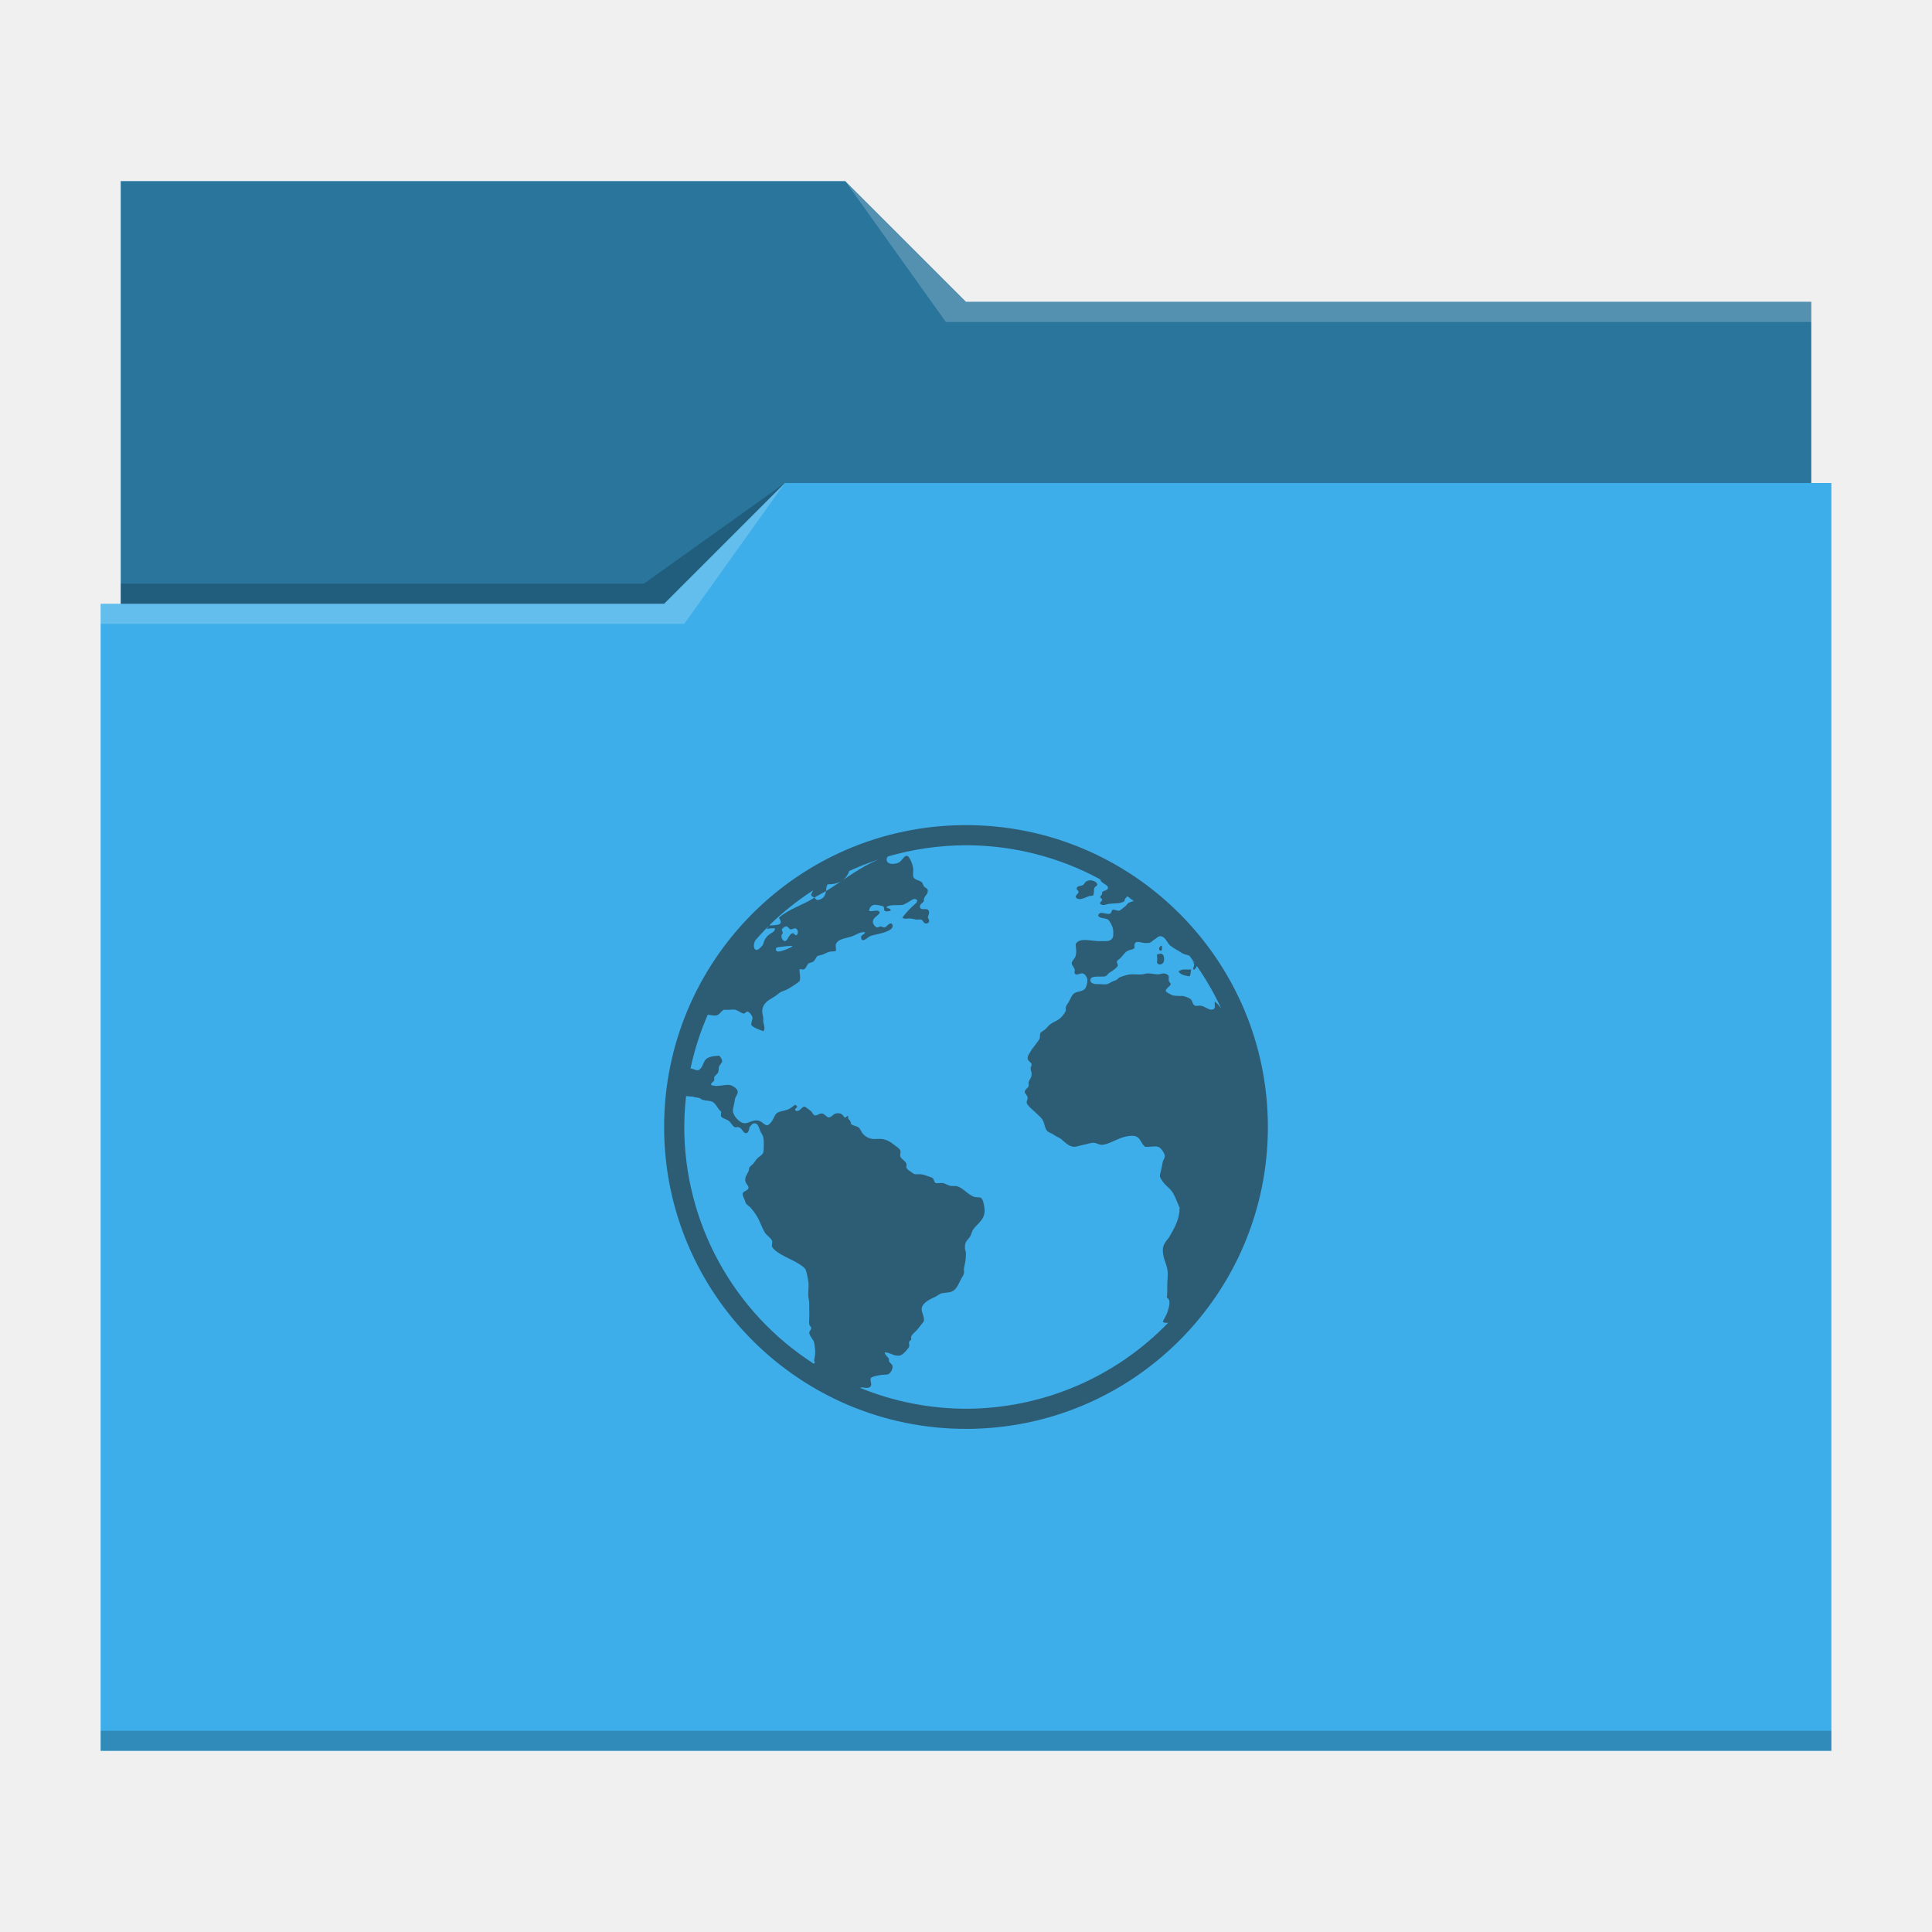
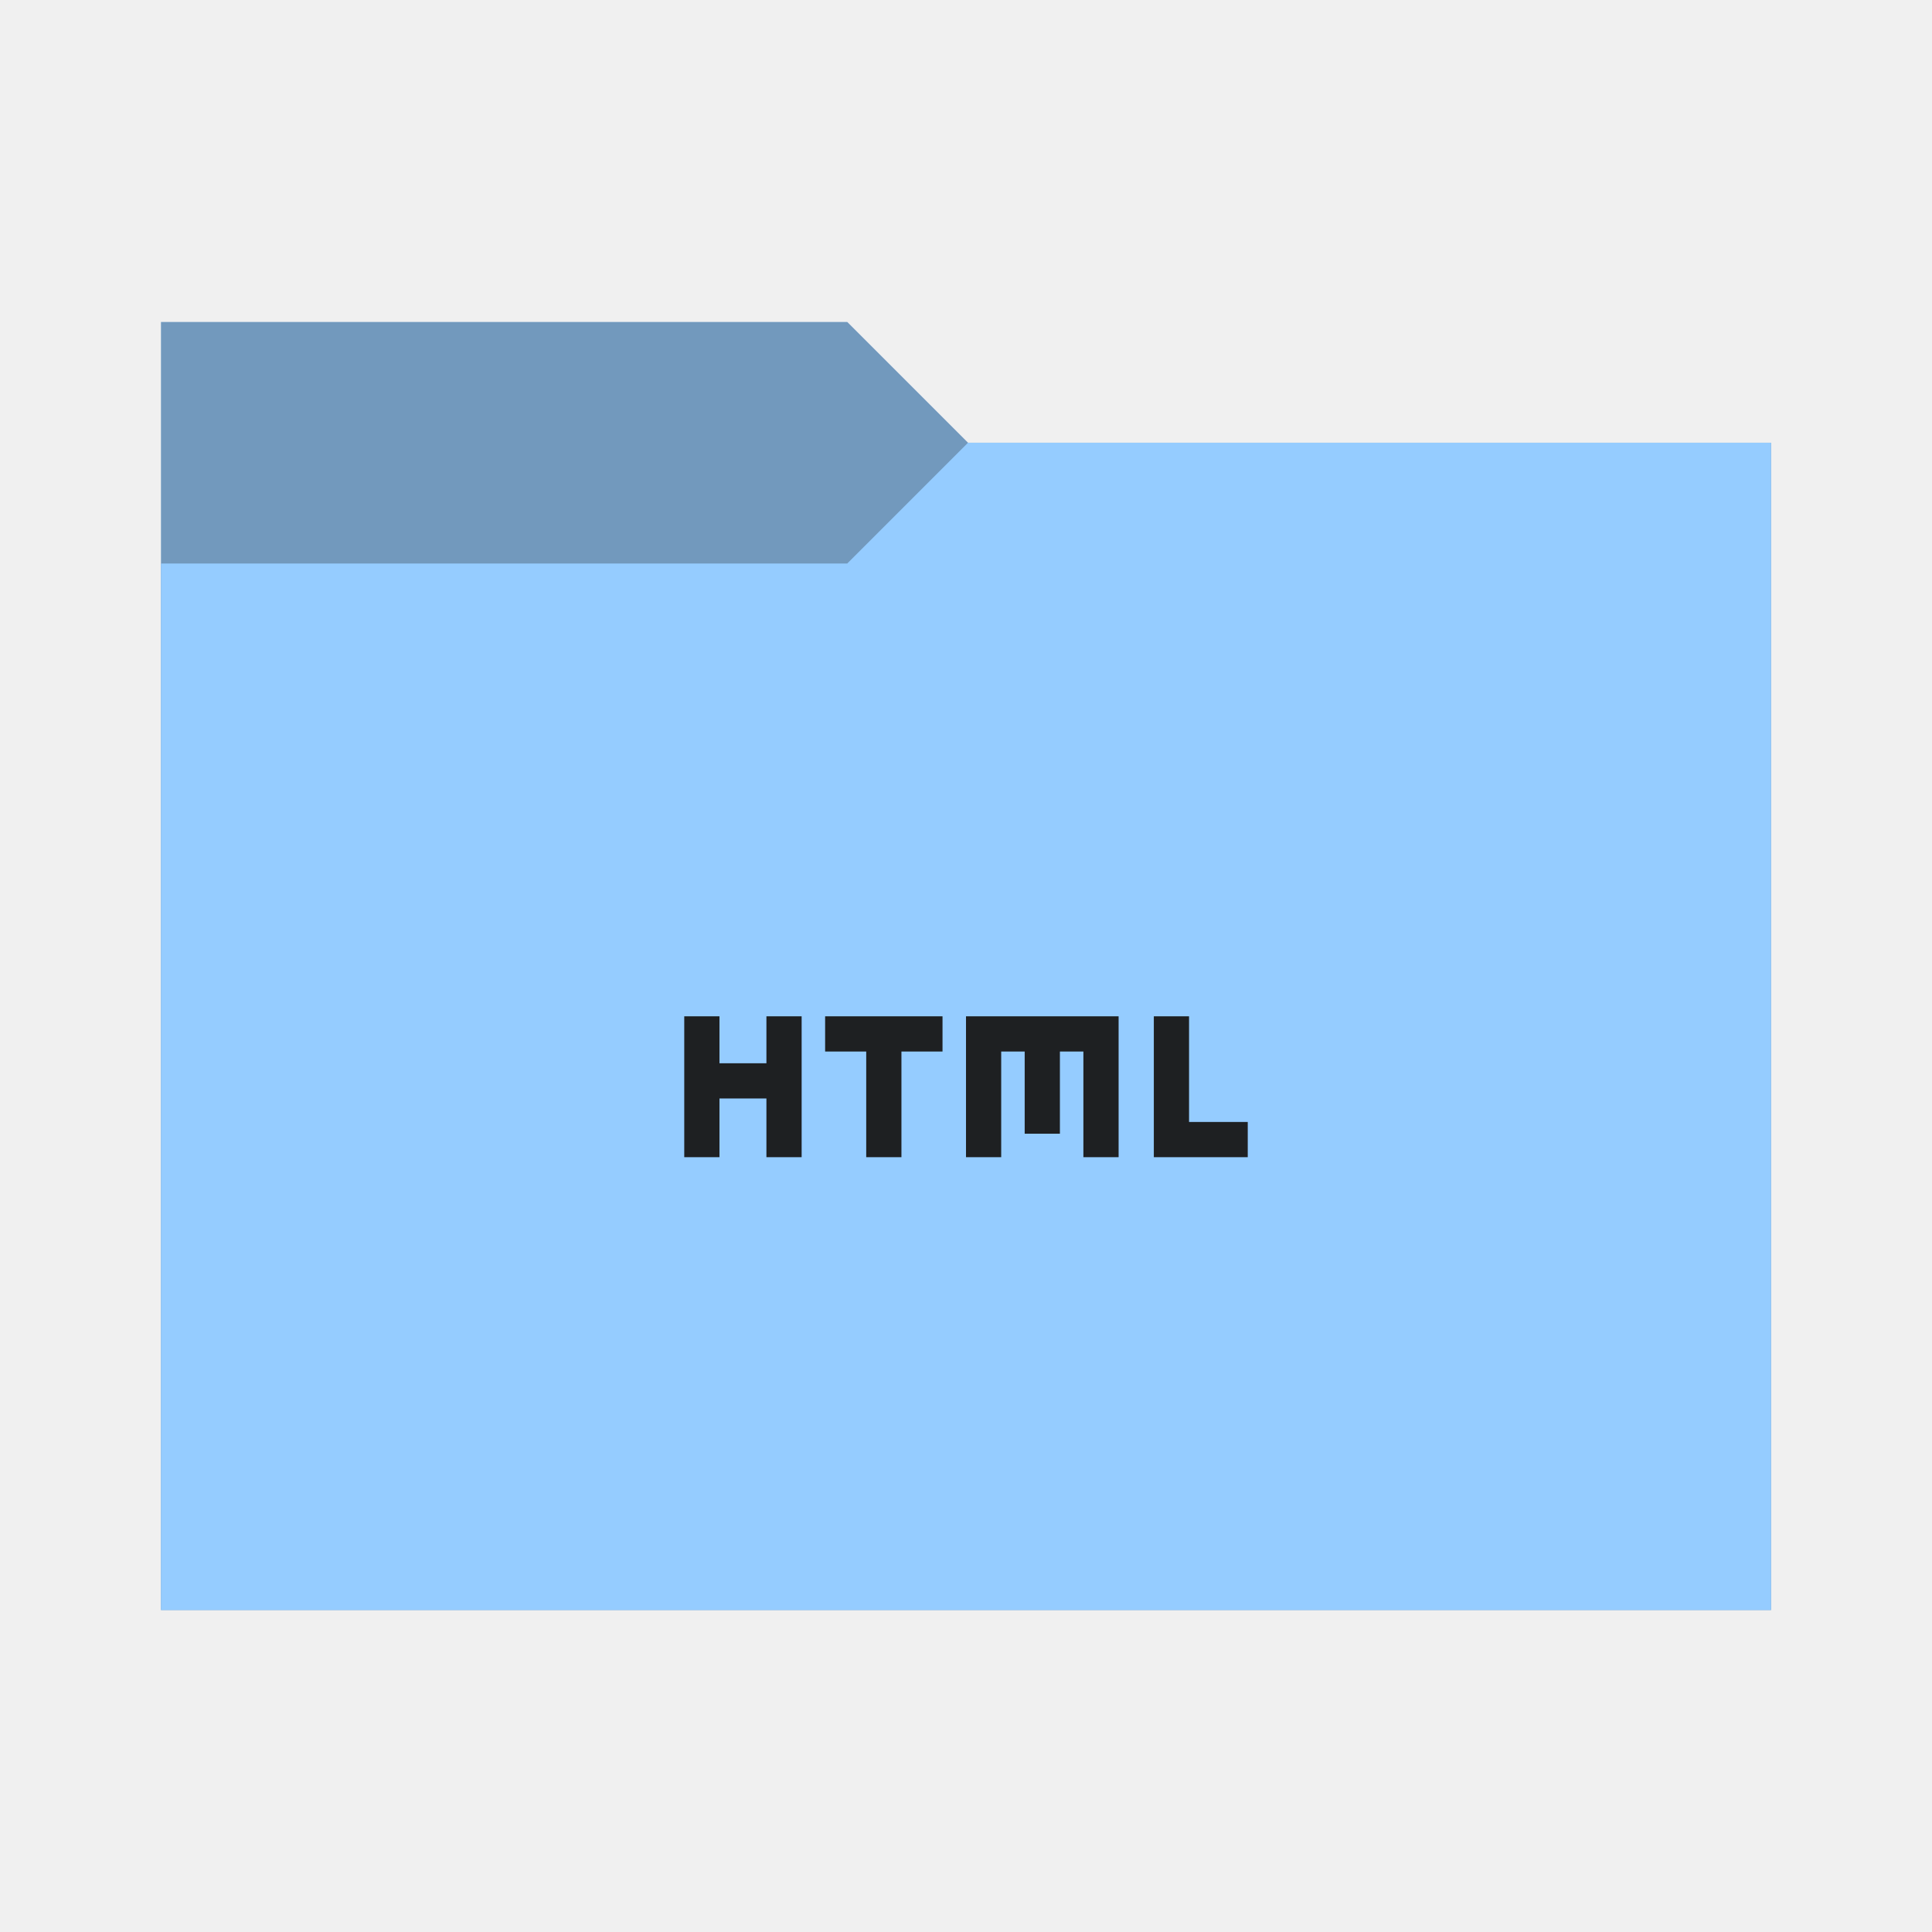
<svg xmlns="http://www.w3.org/2000/svg" viewBox="0 0 96 96">
-   <defs id="defs3051">
+   <defs>
    <style type="text/css" id="current-color-scheme">
-       .ColorScheme-Text {
-         color:#232629;
+       .ColorScheme-Accent {
+         color: #95ccff;
      }
-       .ColorScheme-Accent {
-         color:#3daee9;
+ 
+       .ColorScheme-Background {
+         color: #1e2022;
      }
-       </style>
+     </style>
+     <path id="folder-back" d="M 8,80 V 16 h 34.1 l 6,6 H 88 v 58 z" />
  </defs>
-   <path style="fill:currentColor" d="M 6 9 L 6 30 L 5 30 L 5 87 L 91 87 L 91 24 L 90 24 L 90 15 L 48 15 L 42 9 L 6 9 z " class="ColorScheme-Accent" />
-   <path style="fill-opacity:0.33" d="M 6 9 L 6 30 L 33 30 L 39 24 L 90 24 L 90 15 L 48 15 L 42 9 L 6 9 z " />
-   <path style="fill:#ffffff;fill-opacity:0.2" d="M 42 9 L 47 16 L 90 16 L 90 15 L 48 15 L 42 9 z M 39 24 L 33 30 L 5 30 L 5 31 L 34 31 L 39 24 z " />
-   <path style="fill-opacity:0.2;fill-rule:evenodd" d="M 39 24 L 32 29 L 6 29 L 6 30 L 33 30 L 39 24 z M 5 86 L 5 87 L 91 87 L 91 86 L 5 86 z " class="ColorScheme-Text" />
-   <path style="fill:currentColor;fill-opacity:0.6;stroke:none" d="M 47.887 41 A 15 15 0 0 0 33 56 A 15 15 0 0 0 48 71 A 15 15 0 0 0 63 56 A 15 15 0 0 0 48 41 A 15 15 0 0 0 47.887 41 z M 48 42 A 14 14 0 0 1 54.641 43.678 C 54.649 43.683 54.657 43.69 54.666 43.695 C 54.705 43.747 54.694 43.804 54.764 43.842 C 54.815 43.87 54.862 43.914 54.91 43.939 C 54.992 43.985 55.072 44.055 55.055 44.135 C 55.032 44.251 54.843 44.243 54.764 44.328 C 54.775 44.492 54.708 44.462 54.666 44.572 C 54.692 44.643 54.752 44.634 54.764 44.719 C 54.75 44.809 54.632 44.819 54.666 44.912 C 54.819 45.031 54.959 44.932 55.104 44.912 C 55.421 44.872 55.687 44.92 55.883 44.768 C 55.863 44.652 55.966 44.612 56.02 44.533 A 14 14 0 0 1 56.355 44.789 L 56.287 44.781 C 56.221 44.806 56.124 44.834 56.078 44.863 C 55.999 44.917 55.973 44.999 55.883 45.059 C 55.818 45.104 55.658 45.254 55.59 45.254 C 55.508 45.254 55.358 45.185 55.299 45.205 C 55.214 45.231 55.248 45.366 55.152 45.4 C 54.965 45.468 54.633 45.216 54.568 45.496 C 54.648 45.657 54.913 45.604 55.055 45.691 C 55.143 45.748 55.276 46.033 55.299 46.129 C 55.321 46.208 55.333 46.483 55.299 46.568 C 55.211 46.795 54.975 46.767 54.715 46.762 C 54.644 46.762 54.585 46.768 54.52 46.762 C 54.081 46.733 53.647 46.594 53.449 46.908 C 53.463 47.149 53.503 47.283 53.449 47.492 C 53.41 47.645 53.245 47.748 53.254 47.881 C 53.257 47.949 53.384 48.08 53.4 48.174 C 53.411 48.225 53.378 48.322 53.4 48.367 C 53.474 48.506 53.661 48.345 53.791 48.367 C 53.916 48.387 54.033 48.57 54.033 48.709 C 54.033 48.808 53.998 49.001 53.936 49.098 C 53.811 49.284 53.579 49.24 53.4 49.342 C 53.253 49.427 53.197 49.632 53.109 49.779 C 53.016 49.938 52.926 49.99 52.963 50.217 C 52.836 50.469 52.691 50.63 52.428 50.752 C 52.351 50.786 52.254 50.848 52.184 50.898 C 52.127 50.938 52.07 51.003 51.99 51.094 C 51.891 51.204 51.751 51.251 51.697 51.336 C 51.658 51.401 51.691 51.541 51.648 51.629 C 51.586 51.748 51.486 51.85 51.406 51.969 C 51.369 52.025 51.299 52.09 51.26 52.164 C 51.169 52.328 51.047 52.457 51.064 52.602 C 51.078 52.74 51.251 52.773 51.26 52.895 C 51.267 52.962 51.208 53.014 51.211 53.088 C 51.214 53.196 51.251 53.247 51.26 53.332 C 51.279 53.542 51.153 53.625 51.113 53.77 C 51.094 53.837 51.13 53.911 51.113 53.965 C 51.079 54.07 50.923 54.131 50.92 54.256 C 50.917 54.344 51.056 54.424 51.064 54.549 C 51.07 54.634 50.999 54.714 51.016 54.793 C 51.047 54.946 51.336 55.16 51.455 55.279 C 51.616 55.441 51.773 55.547 51.844 55.717 C 51.903 55.861 51.929 56.096 52.039 56.203 C 52.121 56.282 52.274 56.316 52.379 56.398 C 52.478 56.475 52.616 56.512 52.721 56.594 C 52.893 56.73 53.126 57.002 53.4 56.982 C 53.545 56.972 53.678 56.913 53.84 56.885 C 54.007 56.856 54.205 56.77 54.375 56.787 C 54.505 56.801 54.628 56.893 54.764 56.885 C 54.905 56.878 55.089 56.809 55.25 56.738 C 55.53 56.616 55.961 56.388 56.369 56.447 C 56.681 56.493 56.686 56.844 56.904 56.982 C 57.153 57.005 57.339 56.934 57.537 56.982 C 57.687 57.019 57.865 57.301 57.879 57.42 C 57.893 57.542 57.798 57.636 57.781 57.713 C 57.742 57.877 57.712 58.094 57.684 58.199 C 57.661 58.281 57.632 58.359 57.635 58.441 C 57.635 58.515 57.754 58.687 57.83 58.783 C 57.924 58.902 58.057 58.993 58.17 59.123 C 58.377 59.361 58.465 59.686 58.609 60 C 58.646 60.079 58.575 60.094 58.609 60.193 C 58.547 60.669 58.386 60.981 58.074 61.508 C 57.927 61.678 57.778 61.88 57.781 62.092 C 57.77 62.601 58.048 62.865 58.025 63.357 C 57.974 64.02 58.028 64.123 57.977 64.477 C 58.2 64.59 58.09 64.923 58.025 65.158 C 57.929 65.438 57.835 65.507 57.781 65.693 C 57.871 65.732 57.954 65.734 58.045 65.73 A 14 14 0 0 1 48 70 A 14 14 0 0 1 42.742 68.965 C 42.742 68.962 42.743 68.956 42.742 68.955 C 42.889 68.893 43.17 69.064 43.277 68.857 C 43.331 68.758 43.206 68.566 43.277 68.467 C 43.328 68.399 43.659 68.339 43.764 68.322 C 43.914 68.297 44.069 68.326 44.154 68.273 C 44.248 68.214 44.365 68.06 44.348 67.885 C 44.341 67.803 44.268 67.763 44.203 67.689 C 44.149 67.627 44.19 67.551 44.154 67.494 C 44.086 67.395 43.987 67.348 43.959 67.203 C 44.163 67.164 44.444 67.43 44.738 67.348 C 44.877 67.308 45.111 67.04 45.176 66.91 C 45.195 66.87 45.153 66.716 45.176 66.668 C 45.201 66.614 45.265 66.598 45.273 66.57 C 45.293 66.494 45.256 66.472 45.273 66.424 C 45.324 66.279 45.479 66.189 45.564 66.084 C 45.63 66.005 45.7 65.922 45.76 65.84 C 45.828 65.752 45.861 65.721 45.906 65.645 C 45.949 65.387 45.746 65.189 45.809 64.963 C 45.876 64.708 46.244 64.544 46.49 64.428 C 46.575 64.388 46.662 64.309 46.732 64.283 C 46.902 64.224 47.109 64.242 47.268 64.186 C 47.534 64.089 47.626 63.796 47.756 63.553 C 47.818 63.44 47.889 63.342 47.9 63.26 C 47.911 63.186 47.886 63.103 47.9 63.018 C 47.914 62.933 47.927 62.867 47.949 62.773 C 47.98 62.652 47.998 62.423 47.998 62.287 C 47.998 62.174 47.952 62.145 47.949 62.043 C 47.93 61.675 48.057 61.66 48.193 61.459 C 48.261 61.36 48.292 61.19 48.34 61.119 C 48.569 60.779 48.952 60.613 48.924 60.098 C 48.913 59.928 48.853 59.567 48.729 59.514 C 48.658 59.482 48.491 59.504 48.387 59.465 C 48.053 59.34 47.811 58.958 47.463 58.93 C 47.389 58.927 47.35 58.933 47.268 58.93 C 47.132 58.927 46.983 58.8 46.83 58.783 C 46.734 58.772 46.547 58.812 46.49 58.783 C 46.402 58.741 46.414 58.587 46.344 58.539 C 46.287 58.499 46.187 58.475 46.1 58.443 C 45.961 58.39 45.872 58.357 45.711 58.346 C 45.66 58.343 45.523 58.353 45.467 58.346 C 45.379 58.332 45.307 58.25 45.225 58.199 C 45.123 58.137 45.072 58.092 45.029 58.004 C 45.123 57.698 44.801 57.647 44.738 57.469 C 44.71 57.387 44.767 57.251 44.738 57.178 C 44.701 57.073 44.61 57.021 44.494 56.934 C 44.29 56.775 44.104 56.631 43.812 56.594 C 43.682 56.58 43.531 56.605 43.375 56.594 C 43.211 56.583 43.013 56.491 42.889 56.35 C 42.77 56.211 42.749 56.075 42.645 56.01 C 42.545 55.947 42.373 55.928 42.305 55.863 C 42.273 55.835 42.284 55.782 42.256 55.717 C 42.205 55.615 42.096 55.599 42.158 55.475 C 42.045 55.418 42.085 55.546 41.963 55.523 C 41.852 55.368 41.775 55.28 41.525 55.328 C 41.412 55.351 41.319 55.521 41.186 55.523 C 41.075 55.526 40.988 55.348 40.844 55.328 C 40.733 55.314 40.58 55.443 40.504 55.426 C 40.382 55.403 40.37 55.255 40.26 55.182 C 40.178 55.128 40.014 54.985 39.969 54.988 C 39.827 54.991 39.727 55.286 39.531 55.182 C 39.435 55.06 39.692 55.053 39.578 54.939 C 39.493 54.855 39.453 54.943 39.385 54.988 C 39.306 55.042 39.228 55.102 39.141 55.133 C 38.945 55.207 38.807 55.2 38.654 55.279 C 38.513 55.353 38.492 55.475 38.41 55.619 C 38.345 55.738 38.218 55.906 38.119 55.912 C 38 55.919 37.887 55.762 37.779 55.717 C 37.454 55.575 37.269 55.812 37 55.814 C 36.751 55.817 36.405 55.417 36.416 55.182 C 36.423 55.037 36.497 54.825 36.514 54.646 C 36.528 54.505 36.656 54.388 36.658 54.258 C 36.661 54.085 36.383 53.936 36.27 53.916 C 36.003 53.868 35.649 54.035 35.346 53.916 C 35.289 53.82 35.456 53.767 35.49 53.674 C 35.51 53.62 35.471 53.587 35.49 53.527 C 35.524 53.437 35.643 53.379 35.686 53.283 C 35.717 53.209 35.703 53.083 35.734 52.992 C 35.771 52.89 35.872 52.822 35.881 52.748 C 35.892 52.652 35.811 52.519 35.734 52.457 C 35.499 52.471 35.335 52.491 35.199 52.553 C 34.893 52.691 34.973 53.089 34.664 53.186 C 34.637 53.193 34.4 53.103 34.312 53.086 A 14 14 0 0 1 35.168 50.42 C 35.269 50.439 35.41 50.454 35.49 50.461 C 35.751 50.481 35.761 50.283 35.977 50.17 C 36.197 50.201 36.313 50.147 36.514 50.17 C 36.65 50.184 36.844 50.355 36.951 50.363 C 37.042 50.366 37.061 50.251 37.146 50.266 C 37.231 50.28 37.375 50.457 37.389 50.559 C 37.403 50.686 37.303 50.806 37.34 50.947 C 37.473 51.083 37.734 51.161 37.924 51.24 C 38.048 51.138 37.944 50.901 37.924 50.754 C 37.921 50.689 37.931 50.618 37.924 50.559 C 37.91 50.457 37.875 50.353 37.875 50.266 C 37.875 49.861 38.187 49.696 38.459 49.537 C 38.575 49.469 38.699 49.344 38.801 49.293 C 38.945 49.222 39.022 49.214 39.141 49.146 C 39.356 49.025 39.558 48.897 39.725 48.758 C 39.801 48.574 39.718 48.355 39.725 48.174 C 39.801 48.126 39.838 48.181 39.92 48.174 C 40.05 48.146 40.088 47.956 40.162 47.883 C 40.205 47.84 40.355 47.827 40.406 47.785 C 40.536 47.683 40.537 47.537 40.65 47.492 C 40.69 47.478 40.781 47.46 40.844 47.443 C 40.929 47.421 41.05 47.347 41.186 47.299 C 41.273 47.268 41.491 47.283 41.525 47.25 C 41.568 47.207 41.514 47.022 41.525 46.957 C 41.593 46.637 42.068 46.627 42.354 46.52 C 42.552 46.443 42.765 46.282 42.986 46.324 C 42.944 46.477 42.754 46.433 42.791 46.617 C 42.839 46.875 43.138 46.556 43.229 46.52 C 43.401 46.446 43.732 46.406 43.959 46.324 C 44.157 46.254 44.486 46.116 44.299 45.887 C 44.143 45.876 44.095 46.025 43.959 46.082 C 43.865 46.096 43.843 46.039 43.764 46.033 C 43.687 46.03 43.647 46.096 43.57 46.082 C 43.494 46.068 43.386 45.928 43.375 45.838 C 43.344 45.6 43.619 45.527 43.715 45.352 C 43.65 45.136 43.361 45.339 43.18 45.254 C 43.199 45.127 43.274 44.988 43.424 44.963 C 43.546 44.943 43.837 45 43.91 45.059 C 43.953 45.095 43.894 45.194 43.959 45.254 C 44.033 45.319 44.156 45.268 44.252 45.254 C 44.286 45.093 44.028 45.163 44.057 45.059 C 44.249 44.934 44.601 44.994 44.836 44.963 C 44.972 44.943 45.103 44.833 45.225 44.768 C 45.338 44.702 45.446 44.611 45.564 44.719 C 45.598 44.835 45.485 44.903 45.42 44.963 C 45.202 45.155 45.006 45.372 44.836 45.596 C 44.941 45.698 45.098 45.623 45.273 45.643 C 45.341 45.65 45.445 45.68 45.516 45.691 C 45.601 45.705 45.692 45.677 45.76 45.691 C 45.879 45.72 45.885 45.887 46.004 45.887 C 46.196 45.887 46.21 45.726 46.1 45.596 C 46.134 45.463 46.197 45.347 46.148 45.254 C 46.061 45.078 45.728 45.282 45.711 45.059 C 45.7 44.917 45.855 44.875 45.906 44.768 C 45.884 44.496 46.128 44.479 46.1 44.232 C 46.086 44.13 45.977 44.133 45.906 44.037 C 45.869 43.986 45.851 43.879 45.809 43.842 C 45.661 43.717 45.388 43.74 45.371 43.502 C 45.364 43.36 45.391 43.266 45.371 43.113 C 45.351 42.969 45.203 42.558 45.078 42.529 L 45.078 42.527 C 44.92 42.493 44.83 42.781 44.641 42.869 C 44.539 42.917 44.357 42.938 44.252 42.918 C 44.184 42.904 44.065 42.853 44.057 42.723 C 44.05 42.648 44.074 42.621 44.105 42.576 C 44.107 42.573 44.106 42.566 44.105 42.561 A 14 14 0 0 1 48 42 z M 43.666 42.705 C 43.008 42.972 42.414 43.37 41.82 43.77 C 41.563 43.943 41.311 44.12 41.045 44.277 C 41.038 44.35 41.017 44.411 40.99 44.475 C 40.931 44.619 40.746 44.73 40.602 44.719 C 40.553 44.716 40.522 44.648 40.465 44.605 C 39.897 44.979 39.213 45.149 38.703 45.604 C 38.782 45.722 38.866 45.866 38.703 45.936 C 38.675 45.95 38.334 45.998 38.266 45.984 C 38.255 45.984 38.249 45.971 38.242 45.961 A 14 14 0 0 1 40.402 44.242 C 40.38 44.311 40.309 44.397 40.309 44.475 C 40.309 44.528 40.399 44.557 40.465 44.605 C 40.652 44.482 40.852 44.391 41.045 44.277 C 41.057 44.153 41.055 44.018 41.137 43.939 C 41.403 43.945 41.636 43.886 41.82 43.77 C 41.998 43.657 42.126 43.489 42.197 43.279 A 14 14 0 0 1 43.666 42.705 z M 41.859 43.43 C 41.747 43.484 41.636 43.539 41.525 43.596 A 14 14 0 0 1 41.859 43.43 z M 54.131 43.744 C 54.079 43.753 54.03 43.766 53.984 43.793 C 53.877 43.858 53.873 43.957 53.791 43.988 C 53.675 44.031 53.515 44.03 53.498 44.135 C 53.484 44.223 53.599 44.249 53.596 44.328 C 53.553 44.433 53.472 44.445 53.449 44.572 C 53.594 44.807 53.953 44.575 54.131 44.523 C 54.21 44.501 54.284 44.536 54.326 44.475 C 54.374 44.398 54.339 44.242 54.375 44.135 C 54.415 44.016 54.534 44.044 54.52 43.939 C 54.509 43.835 54.306 43.727 54.131 43.744 z M 38.193 46.014 C 38.158 46.07 38.129 46.13 38.082 46.178 C 38.156 46.134 38.344 46.123 38.459 46.129 C 38.499 46.129 38.494 46.112 38.508 46.129 C 38.488 46.279 38.431 46.302 38.314 46.373 C 38.113 46.495 37.989 46.648 37.924 46.908 C 37.904 46.985 37.68 47.221 37.584 47.201 C 37.402 47.162 37.456 46.877 37.525 46.732 A 14 14 0 0 1 38.193 46.014 z M 39.092 46.033 C 39.16 46.036 39.208 46.172 39.287 46.178 C 39.364 46.184 39.486 46.115 39.531 46.129 C 39.65 46.16 39.693 46.383 39.58 46.471 C 39.487 46.482 39.453 46.359 39.385 46.373 C 39.192 46.407 39.14 46.773 38.996 46.762 C 38.86 46.748 38.76 46.472 38.898 46.373 C 38.901 46.288 38.844 46.263 38.85 46.178 C 38.892 46.124 38.979 46.025 39.092 46.033 z M 57.635 46.52 C 57.858 46.506 57.972 46.772 58.074 46.908 C 58.159 47.019 58.422 47.172 58.561 47.248 C 58.64 47.291 58.715 47.355 58.803 47.395 C 58.857 47.419 59.013 47.452 59.105 47.492 A 14 14 0 0 1 59.381 47.875 C 59.319 47.821 59.256 47.769 59.207 47.703 C 59.264 47.784 59.335 47.869 59.338 47.93 C 59.341 48.02 59.275 48.089 59.289 48.174 C 59.379 48.189 59.428 48.101 59.471 48.002 A 14 14 0 0 1 60.676 50.096 C 60.573 49.967 60.469 49.846 60.367 49.77 C 60.366 49.774 60.363 49.774 60.361 49.779 C 60.333 49.938 60.452 50.14 60.215 50.168 C 60.065 50.188 59.886 50.02 59.68 49.975 C 59.595 49.955 59.455 49.997 59.387 49.975 C 59.231 49.921 59.278 49.726 59.145 49.633 C 59.068 49.579 58.876 49.502 58.754 49.488 C 58.677 49.481 58.64 49.499 58.561 49.488 C 58.464 49.477 58.298 49.488 58.219 49.439 C 58.142 49.391 57.948 49.309 57.928 49.244 C 57.897 49.139 58.164 48.992 58.17 48.904 C 58.176 48.836 58.088 48.811 58.074 48.709 C 58.063 48.647 58.088 48.553 58.074 48.514 C 58.055 48.44 57.946 48.372 57.83 48.369 C 57.728 48.369 57.627 48.416 57.539 48.416 C 57.414 48.419 57.158 48.355 57.002 48.369 C 56.908 48.376 56.848 48.41 56.76 48.416 C 56.513 48.436 56.368 48.402 56.176 48.416 C 56.037 48.423 55.771 48.503 55.641 48.562 C 55.576 48.594 55.53 48.667 55.445 48.709 C 55.406 48.729 55.35 48.735 55.299 48.758 C 55.22 48.795 55.084 48.883 55.008 48.902 C 54.897 48.931 54.771 48.895 54.57 48.902 C 54.426 48.909 54.183 48.882 54.18 48.709 C 54.177 48.446 54.661 48.559 54.91 48.514 C 55.004 48.494 55.041 48.383 55.154 48.318 C 55.208 48.287 55.248 48.257 55.299 48.223 C 55.384 48.163 55.529 48.046 55.543 47.979 C 55.554 47.916 55.486 47.828 55.494 47.783 C 55.505 47.724 55.613 47.666 55.689 47.59 C 55.808 47.471 55.882 47.324 56.029 47.248 C 56.128 47.194 56.326 47.182 56.371 47.104 C 56.382 47.013 56.368 46.99 56.371 46.908 C 56.433 46.852 56.416 46.822 56.467 46.811 C 56.62 46.777 56.777 46.868 56.955 46.859 C 57.031 46.856 57.115 46.865 57.197 46.811 C 57.265 46.765 57.325 46.698 57.393 46.664 C 57.466 46.624 57.544 46.525 57.635 46.52 z M 57.705 46.986 C 57.701 46.99 57.698 47 57.684 47.006 C 57.59 47.037 57.545 47.223 57.684 47.248 C 57.749 47.209 57.75 47.125 57.732 47.006 C 57.714 46.986 57.709 46.983 57.705 46.986 z M 39.238 47.006 C 39.286 47.006 39.334 46.986 39.385 47.006 C 39.255 47.116 39.076 47.177 38.85 47.248 C 38.742 47.282 38.576 47.32 38.557 47.201 C 38.534 47.054 38.656 47.069 38.752 47.055 C 38.877 47.041 39.094 47.009 39.238 47.006 z M 57.635 47.395 C 57.589 47.409 57.536 47.392 57.488 47.443 C 57.491 47.602 57.519 47.693 57.488 47.832 C 57.579 48.008 57.785 47.904 57.83 47.785 C 57.884 47.491 57.771 47.358 57.635 47.395 z M 58.852 48.174 C 58.727 48.168 58.632 48.213 58.559 48.271 C 58.663 48.441 58.861 48.471 59.096 48.514 C 59.181 48.451 59.152 48.281 59.191 48.174 C 59.089 48.174 59.025 48.18 58.9 48.174 L 58.852 48.174 z M 34.092 54.457 C 34.176 54.491 34.416 54.474 34.469 54.5 C 34.54 54.537 34.622 54.529 34.713 54.549 C 34.787 54.563 34.836 54.624 34.906 54.646 C 35.056 54.697 35.276 54.69 35.395 54.744 C 35.576 54.823 35.676 55.14 35.832 55.23 C 35.839 55.321 35.804 55.405 35.832 55.473 C 35.906 55.572 36.053 55.603 36.172 55.668 C 36.316 55.747 36.378 55.947 36.514 56.01 C 36.562 56.029 36.633 55.987 36.707 56.01 C 36.894 56.066 36.936 56.349 37.098 56.301 C 37.202 56.27 37.225 56.112 37.242 56.01 C 37.313 55.933 37.376 55.814 37.486 55.814 C 37.662 55.811 37.714 56.03 37.779 56.203 C 37.816 56.299 37.898 56.394 37.924 56.496 C 37.966 56.672 37.961 57.169 37.924 57.273 C 37.878 57.404 37.692 57.474 37.584 57.615 C 37.533 57.683 37.477 57.763 37.438 57.809 C 37.37 57.893 37.293 57.928 37.242 58.004 C 37.214 58.047 37.221 58.14 37.195 58.199 C 37.11 58.38 36.978 58.516 37.049 58.734 C 37.077 58.822 37.195 58.921 37.195 59.025 C 37.195 59.15 36.922 59.182 36.902 59.318 C 36.888 59.417 37.018 59.623 37.049 59.756 C 37.071 59.855 37.232 59.935 37.291 60 C 37.39 60.11 37.493 60.247 37.584 60.389 C 37.762 60.663 37.846 60.997 38.021 61.266 C 38.115 61.404 38.301 61.507 38.363 61.654 C 38.394 61.728 38.335 61.877 38.363 61.945 C 38.465 62.175 38.96 62.418 39.189 62.531 C 39.297 62.585 39.383 62.619 39.482 62.676 C 39.633 62.761 39.941 62.933 40.018 63.066 C 40.085 63.185 40.128 63.461 40.162 63.65 C 40.205 63.9 40.151 64.11 40.162 64.379 C 40.169 64.526 40.211 64.622 40.211 64.77 C 40.211 64.82 40.214 64.912 40.211 64.963 C 40.208 65.138 40.225 65.32 40.211 65.498 C 40.204 65.594 40.205 65.709 40.211 65.791 C 40.218 65.879 40.303 65.91 40.309 65.986 C 40.315 66.068 40.202 66.163 40.211 66.229 C 40.231 66.407 40.421 66.551 40.455 66.715 C 40.483 66.845 40.521 67.143 40.504 67.299 C 40.493 67.381 40.466 67.501 40.455 67.592 C 40.454 67.611 40.454 67.625 40.455 67.643 C 40.456 67.667 40.5 67.664 40.5 67.689 C 40.5 67.715 40.457 67.71 40.455 67.734 C 40.455 67.747 40.456 67.762 40.455 67.775 A 14 14 0 0 1 34 56 A 14 14 0 0 1 34.092 54.457 z " class="ColorScheme-Text" />
+   <use href="#folder-back" class="ColorScheme-Accent" fill="currentColor" />
+   <use href="#folder-back" class="ColorScheme-Background" fill="currentColor" opacity="0.3" />
+   <path d="M 8,80 V 28 h 34.1 l 6,-6 H 88 v 58 z" class="ColorScheme-Accent" fill="currentColor" />
+   <path d="m 34,57.5 v -7 h 1.75 v 2.333 h 2.333 v -2.333 h 1.75 V 57.5 h -1.75 V 54.583 H 35.75 V 57.5 Z m 9.042,0 V 52.25 H 41 v -1.75 h 5.833 V 52.25 H 44.792 V 57.5 Z M 48,57.5 v -7 h 7.583 V 57.5 h -1.75 v -5.25 h -1.167 v 4.083 h -1.75 V 52.25 h -1.167 v 5.25 z m 9.333,0 v -7 h 1.75 V 55.75 h 2.917 v 1.75 z" class="ColorScheme-Background" fill="currentColor" />
</svg>
